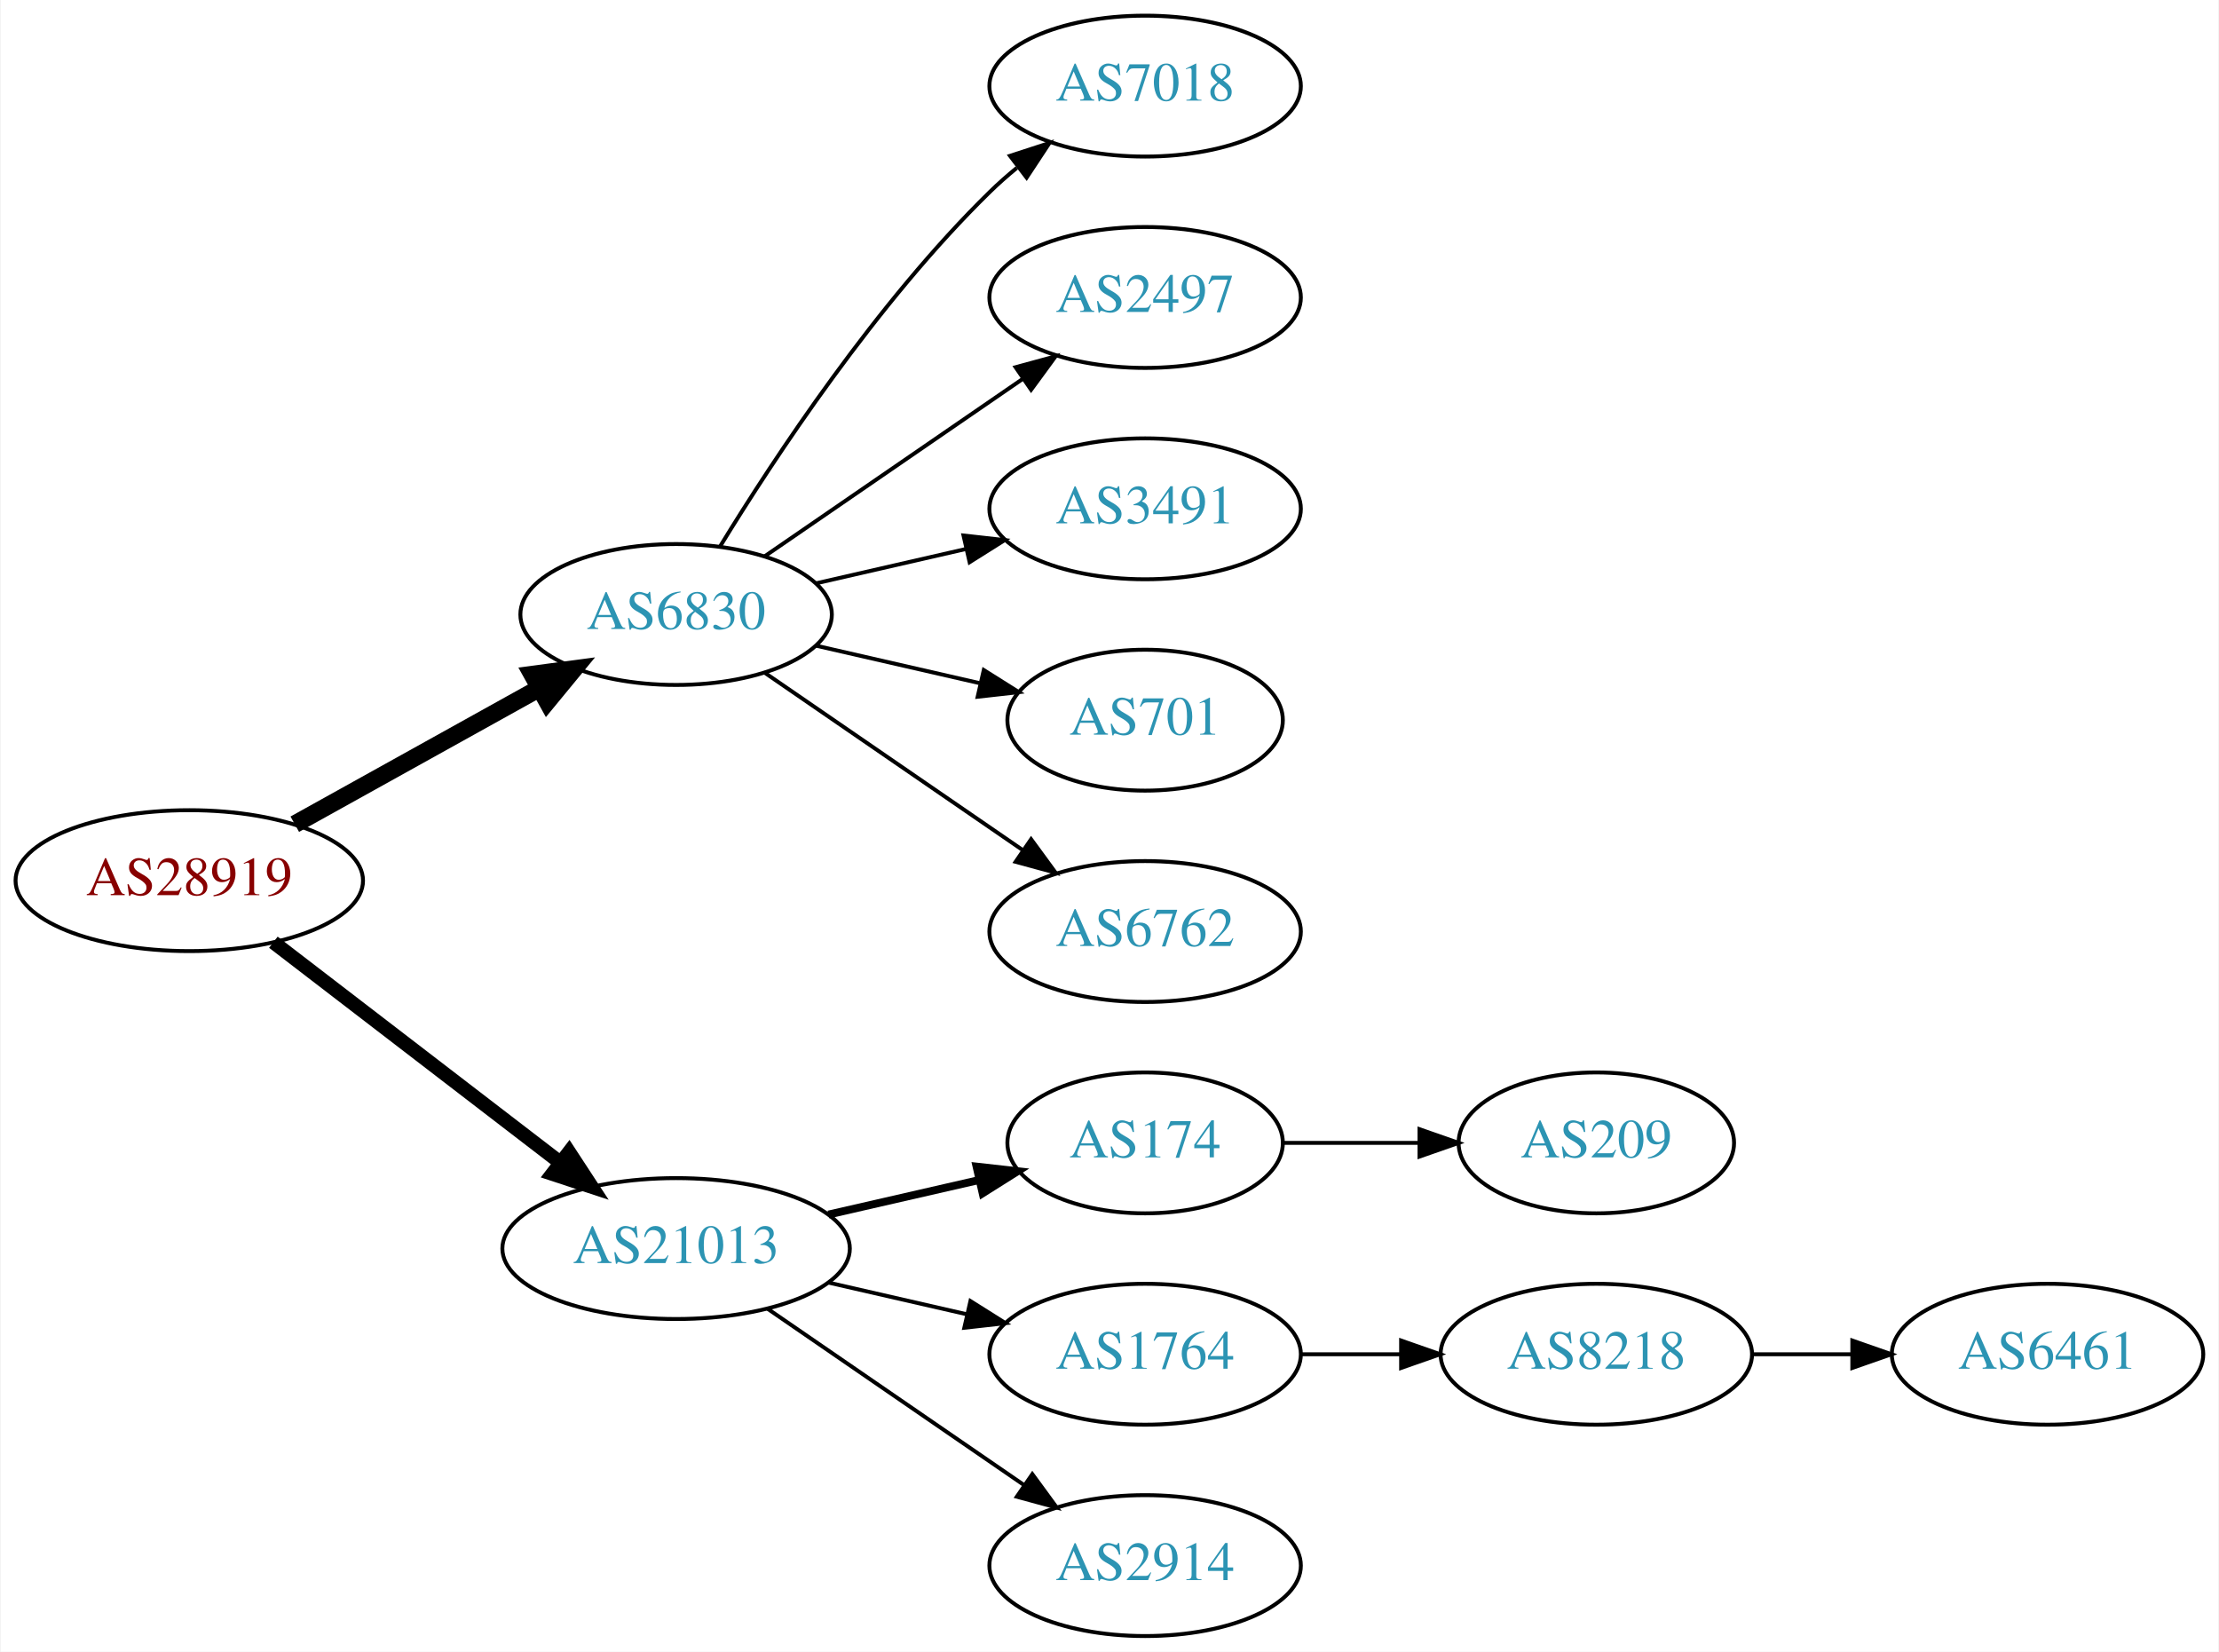
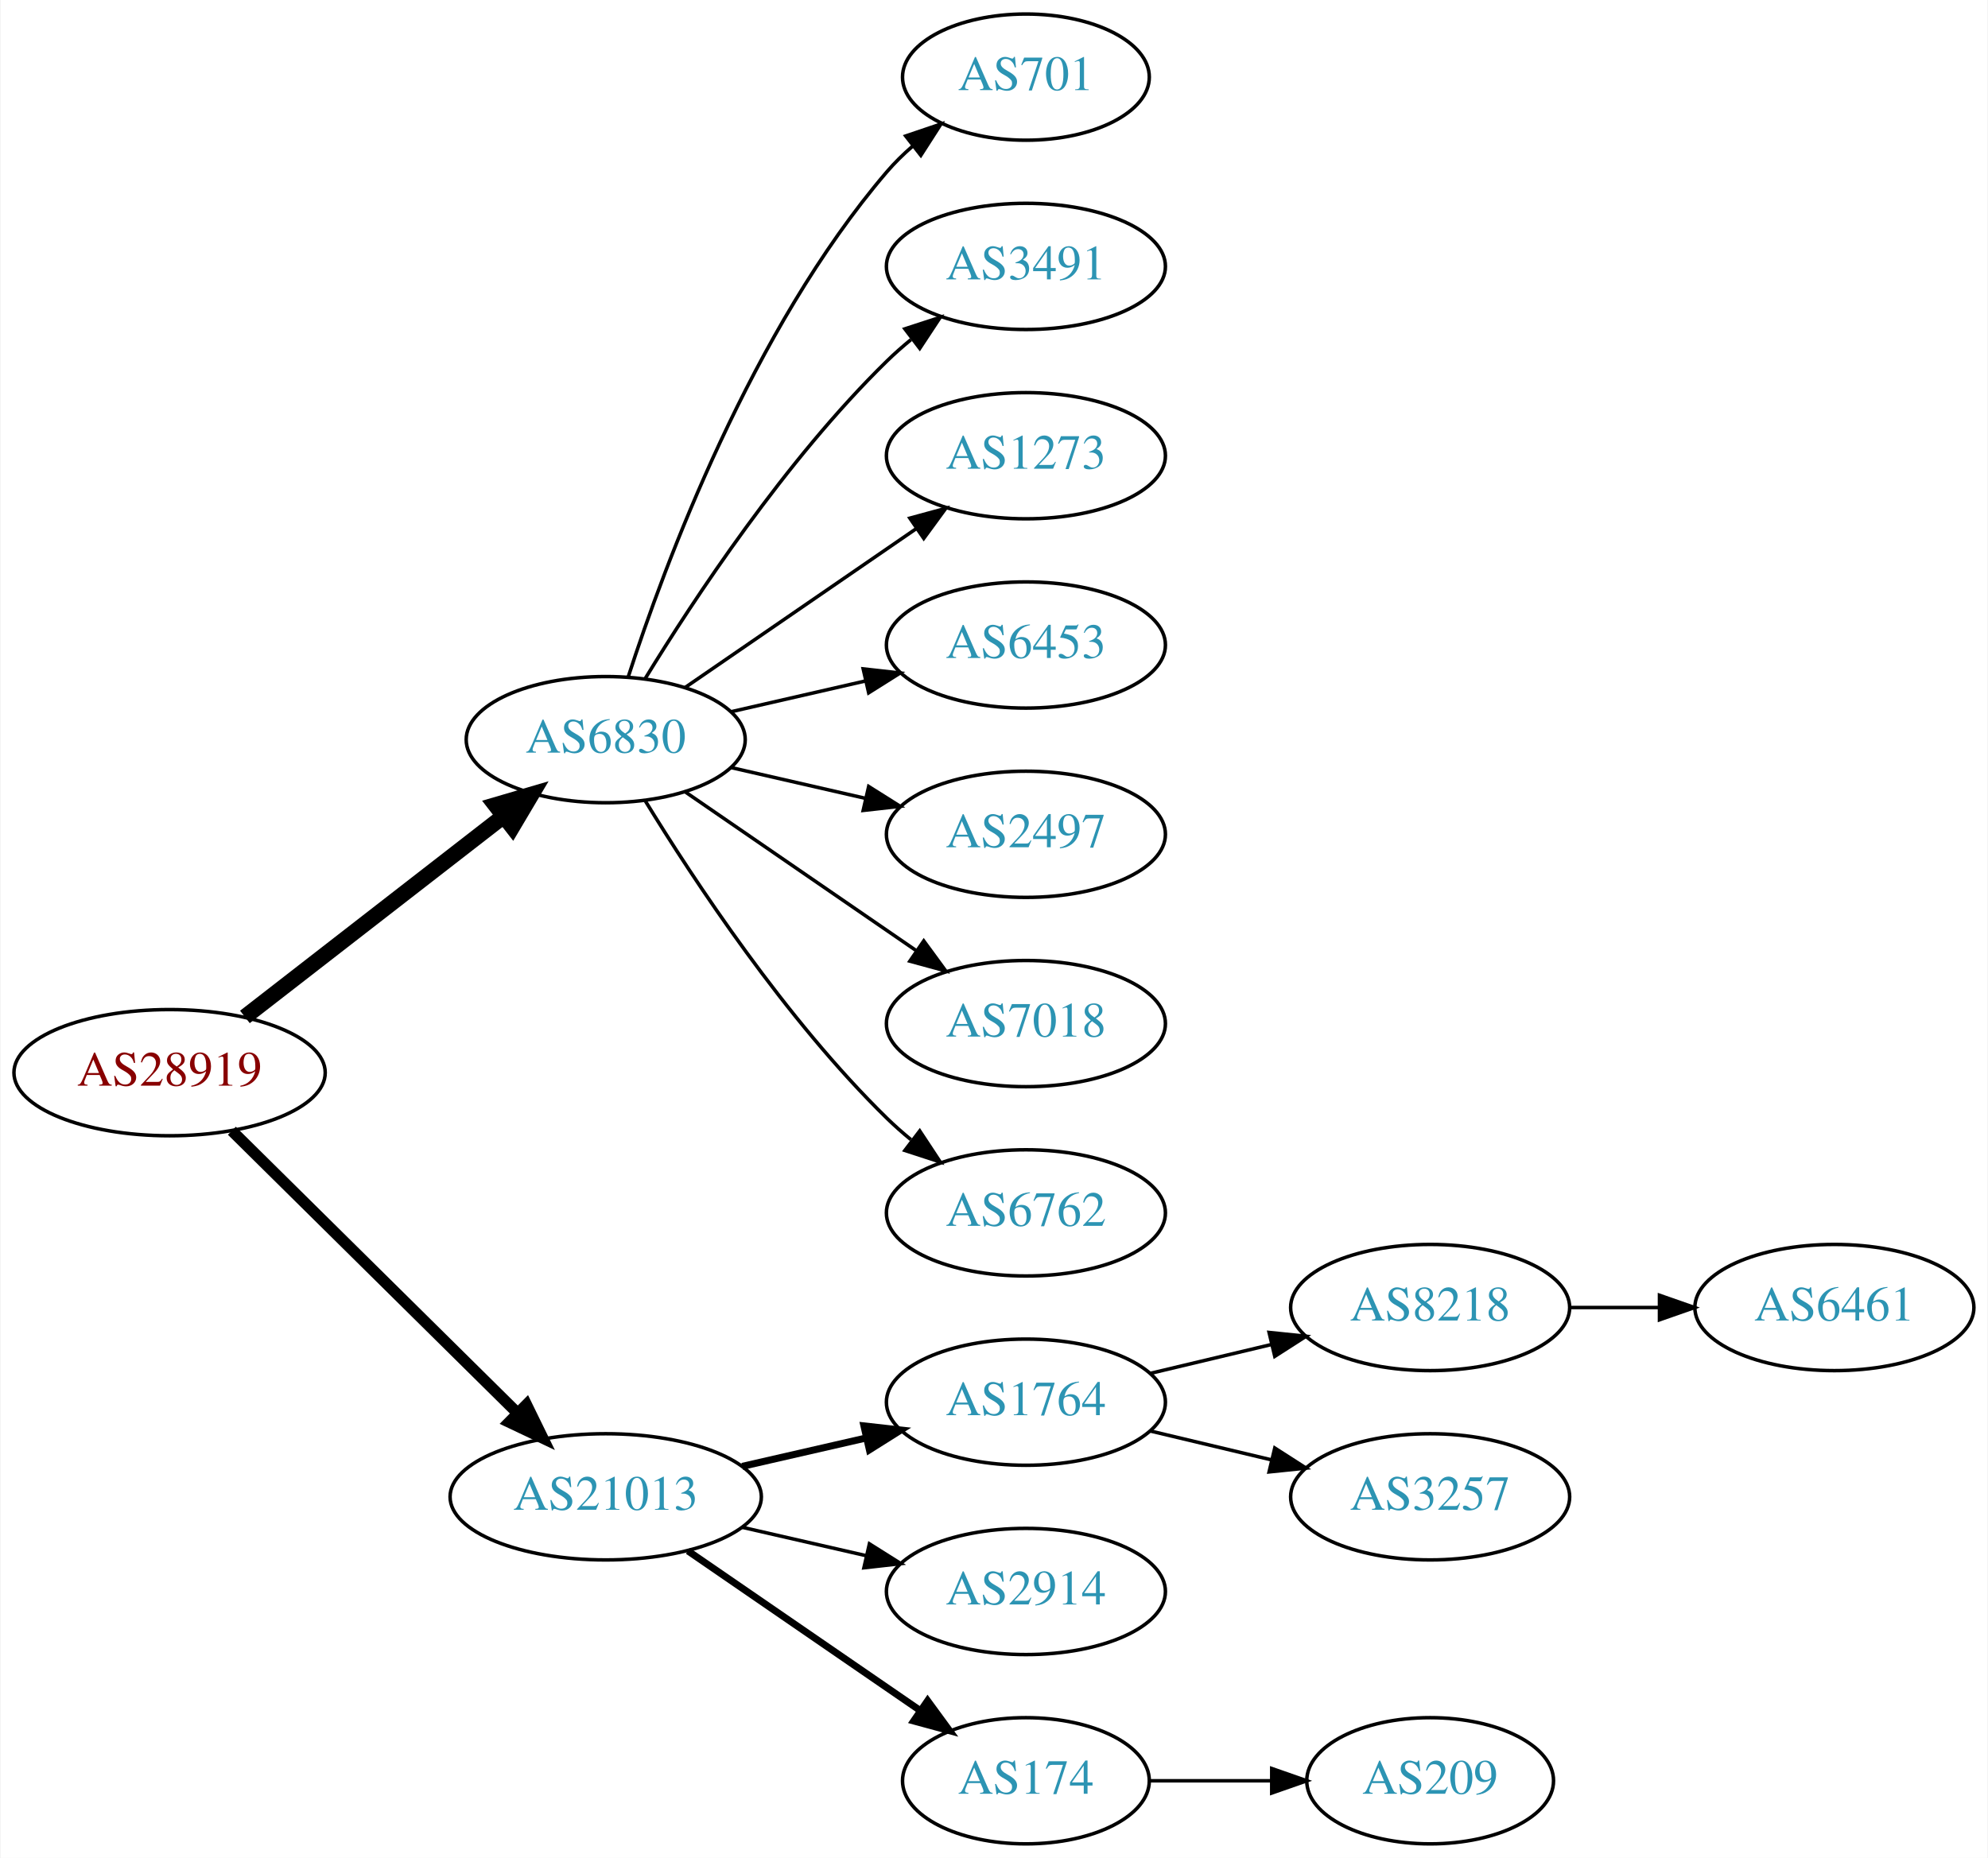
- <svg xmlns="http://www.w3.org/2000/svg" xmlns:xlink="http://www.w3.org/1999/xlink" width="567pt" height="422pt" viewBox="0.00 0.00 566.66 422.00">
-   <g id="graph0" class="graph" transform="scale(1 1) rotate(0) translate(4 418)">
-     <polygon fill="white" stroke="none" points="-4,4 -4,-418 562.663,-418 562.663,4 -4,4" />
+ <svg xmlns="http://www.w3.org/2000/svg" xmlns:xlink="http://www.w3.org/1999/xlink" width="567pt" height="530pt" viewBox="0.00 0.00 566.66 530.00">
+   <g id="graph0" class="graph" transform="scale(1 1) rotate(0) translate(4 526)">
+     <polygon fill="white" stroke="none" points="-4,4 -4,-526 562.663,-526 562.663,4 -4,4" />
    <g id="node1" class="node">
      <g id="a_node1">
        <a xlink:href="/asn/28919" xlink:title="AS28919 ~ Fischergries 2 [AT]">
-           <ellipse fill="#ffffff" stroke="black" cx="44.196" cy="-193" rx="44.393" ry="18" />
-           <text text-anchor="middle" x="44.196" y="-189.3" font-family="Times,serif" font-size="14.00" fill="#880000">AS28919</text>
+           <ellipse fill="#ffffff" stroke="black" cx="44.196" cy="-220" rx="44.393" ry="18" />
+           <text text-anchor="middle" x="44.196" y="-216.3" font-family="Times,serif" font-size="14.00" fill="#880000">AS28919</text>
        </a>
      </g>
    </g>
    <g id="node2" class="node">
      <g id="a_node2">
        <a xlink:href="/asn/6830" xlink:title="AS6830 ~ LGI-UPC [AT]">
-           <ellipse fill="#ffffff" stroke="black" cx="168.588" cy="-261" rx="39.794" ry="18" />
-           <text text-anchor="middle" x="168.588" y="-257.3" font-family="Times,serif" font-size="14.00" fill="#2c94b3">AS6830</text>
+           <ellipse fill="#ffffff" stroke="black" cx="168.588" cy="-315" rx="39.794" ry="18" />
+           <text text-anchor="middle" x="168.588" y="-311.3" font-family="Times,serif" font-size="14.00" fill="#2c94b3">AS6830</text>
        </a>
      </g>
    </g>
    <g id="edge1" class="edge">
-       <path fill="none" stroke="black" stroke-width="4.5" d="M71.152,-207.421C89.325,-217.518 113.788,-231.109 133.527,-242.076" />
-       <polygon fill="black" stroke="black" stroke-width="4.5" points="131.853,-245.65 142.507,-247.065 135.677,-238.766 131.853,-245.65" />
+       <path fill="none" stroke="black" stroke-width="4.5" d="M65.682,-235.901C85.836,-251.544 116.772,-275.557 139.272,-293.021" />
+       <polygon fill="black" stroke="black" stroke-width="4.5" points="137.129,-296.342 147.443,-299.363 141.958,-290.121 137.129,-296.342" />
    </g>
    <g id="node3" class="node">
      <g id="a_node3">
        <a xlink:href="/asn/21013" xlink:title="AS21013 ~ Wels, AT [AT]">
          <ellipse fill="#ffffff" stroke="black" cx="168.588" cy="-99" rx="44.393" ry="18" />
          <text text-anchor="middle" x="168.588" y="-95.3" font-family="Times,serif" font-size="14.00" fill="#2c94b3">AS21013</text>
        </a>
      </g>
    </g>
    <g id="edge2" class="edge">
-       <path fill="none" stroke="black" stroke-width="3.6" d="M65.682,-177.267C85.715,-161.88 116.402,-138.312 138.867,-121.058" />
-       <polygon fill="black" stroke="black" stroke-width="3.6" points="141.237,-123.652 147.036,-114.785 136.973,-118.1 141.237,-123.652" />
+       <path fill="none" stroke="black" stroke-width="3.214" d="M61.958,-203.429C82.989,-182.637 119.21,-146.828 143.282,-123.029" />
+       <polygon fill="black" stroke="black" stroke-width="3.214" points="145.986,-125.279 150.636,-115.759 141.064,-120.301 145.986,-125.279" />
    </g>
    <g id="node4" class="node">
      <g id="a_node4">
-         <a xlink:href="/asn/7018" xlink:title="AS7018 ~ AT&amp;T Services, Inc. [US]">
-           <ellipse fill="#ffffff" stroke="black" cx="288.431" cy="-396" rx="39.794" ry="18" />
-           <text text-anchor="middle" x="288.431" y="-392.3" font-family="Times,serif" font-size="14.00" fill="#2c94b3">AS7018</text>
+         <a xlink:href="/asn/701" xlink:title="AS701 ~ UUNET [US]">
+           <ellipse fill="#ffffff" stroke="black" cx="288.431" cy="-504" rx="35.194" ry="18" />
+           <text text-anchor="middle" x="288.431" y="-500.3" font-family="Times,serif" font-size="14.00" fill="#2c94b3">AS701</text>
        </a>
      </g>
    </g>
    <g id="edge3" class="edge">
-       <path fill="none" stroke="black" d="M179.854,-278.44C193.662,-300.991 219.851,-340.722 248.784,-369 250.924,-371.092 253.242,-373.137 255.642,-375.106" />
-       <polygon fill="black" stroke="black" points="253.908,-378.185 263.983,-381.464 258.152,-372.618 253.908,-378.185" />
+       <path fill="none" stroke="black" d="M175.035,-332.991C185.349,-364.816 210.212,-431.927 248.784,-477 250.966,-479.55 253.44,-481.975 256.058,-484.251" />
+       <polygon fill="black" stroke="black" points="254.153,-487.204 264.187,-490.603 258.462,-481.688 254.153,-487.204" />
    </g>
    <g id="node5" class="node">
      <g id="a_node5">
-         <a xlink:href="/asn/2497" xlink:title="AS2497 ~ Internet Initiative Japan Inc. [JP]">
-           <ellipse fill="#ffffff" stroke="black" cx="288.431" cy="-342" rx="39.794" ry="18" />
-           <text text-anchor="middle" x="288.431" y="-338.3" font-family="Times,serif" font-size="14.00" fill="#2c94b3">AS2497</text>
+         <a xlink:href="/asn/3491" xlink:title="AS3491 ~ PCCW Global, Inc. [US]">
+           <ellipse fill="#ffffff" stroke="black" cx="288.431" cy="-450" rx="39.794" ry="18" />
+           <text text-anchor="middle" x="288.431" y="-446.3" font-family="Times,serif" font-size="14.00" fill="#2c94b3">AS3491</text>
        </a>
      </g>
    </g>
    <g id="edge4" class="edge">
-       <path fill="none" stroke="black" d="M191.202,-275.857C209.691,-288.565 236.505,-306.995 257.134,-321.175" />
-       <polygon fill="black" stroke="black" points="255.331,-324.183 265.555,-326.963 259.296,-318.414 255.331,-324.183" />
+       <path fill="none" stroke="black" d="M179.854,-332.44C193.662,-354.991 219.851,-394.722 248.784,-423 250.924,-425.092 253.242,-427.137 255.642,-429.106" />
+       <polygon fill="black" stroke="black" points="253.908,-432.185 263.983,-435.464 258.152,-426.618 253.908,-432.185" />
    </g>
    <g id="node6" class="node">
      <g id="a_node6">
-         <a xlink:href="/asn/3491" xlink:title="AS3491 ~ PCCW Global, Inc. [US]">
-           <ellipse fill="#ffffff" stroke="black" cx="288.431" cy="-288" rx="39.794" ry="18" />
-           <text text-anchor="middle" x="288.431" y="-284.3" font-family="Times,serif" font-size="14.00" fill="#2c94b3">AS3491</text>
+         <a xlink:href="/asn/1273" xlink:title="AS1273 ~ Vodafone Group PLC [EU]">
+           <ellipse fill="#ffffff" stroke="black" cx="288.431" cy="-396" rx="39.794" ry="18" />
+           <text text-anchor="middle" x="288.431" y="-392.3" font-family="Times,serif" font-size="14.00" fill="#2c94b3">AS1273</text>
        </a>
      </g>
    </g>
    <g id="edge5" class="edge">
-       <path fill="none" stroke="black" d="M204.308,-268.955C216.307,-271.704 229.928,-274.825 242.621,-277.733" />
-       <polygon fill="black" stroke="black" points="242.023,-281.187 252.552,-280.009 243.587,-274.364 242.023,-281.187" />
+       <path fill="none" stroke="black" d="M191.202,-329.857C209.691,-342.565 236.505,-360.995 257.134,-375.175" />
+       <polygon fill="black" stroke="black" points="255.331,-378.183 265.555,-380.963 259.296,-372.414 255.331,-378.183" />
    </g>
    <g id="node7" class="node">
      <g id="a_node7">
-         <a xlink:href="/asn/701" xlink:title="AS701 ~ UUNET [US]">
-           <ellipse fill="#ffffff" stroke="black" cx="288.431" cy="-234" rx="35.194" ry="18" />
-           <text text-anchor="middle" x="288.431" y="-230.3" font-family="Times,serif" font-size="14.00" fill="#2c94b3">AS701</text>
+         <a xlink:href="/asn/6453" xlink:title="AS6453 ~ TATA COMMUNICATIONS (AMERICA) INC [US]">
+           <ellipse fill="#ffffff" stroke="black" cx="288.431" cy="-342" rx="39.794" ry="18" />
+           <text text-anchor="middle" x="288.431" y="-338.3" font-family="Times,serif" font-size="14.00" fill="#2c94b3">AS6453</text>
        </a>
      </g>
    </g>
    <g id="edge6" class="edge">
-       <path fill="none" stroke="black" d="M204.308,-253.045C217.4,-250.045 232.422,-246.604 246.063,-243.478" />
-       <polygon fill="black" stroke="black" points="247.204,-246.807 256.17,-241.162 245.641,-239.984 247.204,-246.807" />
+       <path fill="none" stroke="black" d="M204.308,-322.955C216.307,-325.704 229.928,-328.825 242.621,-331.733" />
+       <polygon fill="black" stroke="black" points="242.023,-335.187 252.552,-334.009 243.587,-328.364 242.023,-335.187" />
    </g>
    <g id="node8" class="node">
      <g id="a_node8">
+         <a xlink:href="/asn/2497" xlink:title="AS2497 ~ Internet Initiative Japan Inc. [JP]">
+           <ellipse fill="#ffffff" stroke="black" cx="288.431" cy="-288" rx="39.794" ry="18" />
+           <text text-anchor="middle" x="288.431" y="-284.3" font-family="Times,serif" font-size="14.00" fill="#2c94b3">AS2497</text>
+         </a>
+       </g>
+     </g>
+     <g id="edge7" class="edge">
+       <path fill="none" stroke="black" d="M204.308,-307.045C216.307,-304.296 229.928,-301.175 242.621,-298.267" />
+       <polygon fill="black" stroke="black" points="243.587,-301.636 252.552,-295.991 242.023,-294.813 243.587,-301.636" />
+     </g>
+     <g id="node9" class="node">
+       <g id="a_node9">
+         <a xlink:href="/asn/7018" xlink:title="AS7018 ~ AT&amp;T Services, Inc. [US]">
+           <ellipse fill="#ffffff" stroke="black" cx="288.431" cy="-234" rx="39.794" ry="18" />
+           <text text-anchor="middle" x="288.431" y="-230.3" font-family="Times,serif" font-size="14.00" fill="#2c94b3">AS7018</text>
+         </a>
+       </g>
+     </g>
+     <g id="edge8" class="edge">
+       <path fill="none" stroke="black" d="M191.202,-300.143C209.691,-287.435 236.505,-269.005 257.134,-254.825" />
+       <polygon fill="black" stroke="black" points="259.296,-257.586 265.555,-249.037 255.331,-251.817 259.296,-257.586" />
+     </g>
+     <g id="node10" class="node">
+       <g id="a_node10">
        <a xlink:href="/asn/6762" xlink:title="AS6762 ~ TELECOM ITALIA SPARKLE S.p.A. [IT]">
          <ellipse fill="#ffffff" stroke="black" cx="288.431" cy="-180" rx="39.794" ry="18" />
          <text text-anchor="middle" x="288.431" y="-176.3" font-family="Times,serif" font-size="14.00" fill="#2c94b3">AS6762</text>
        </a>
      </g>
    </g>
-     <g id="edge7" class="edge">
-       <path fill="none" stroke="black" d="M191.202,-246.143C209.691,-233.435 236.505,-215.005 257.134,-200.825" />
-       <polygon fill="black" stroke="black" points="259.296,-203.586 265.555,-195.037 255.331,-197.817 259.296,-203.586" />
-     </g>
-     <g id="node9" class="node">
-       <g id="a_node9">
-         <a xlink:href="/asn/174" xlink:title="AS174 ~ Cogent Communications [US]">
-           <ellipse fill="#ffffff" stroke="black" cx="288.431" cy="-126" rx="35.194" ry="18" />
-           <text text-anchor="middle" x="288.431" y="-122.3" font-family="Times,serif" font-size="14.00" fill="#2c94b3">AS174</text>
-         </a>
-       </g>
-     </g>
-     <g id="edge8" class="edge">
-       <path fill="none" stroke="black" stroke-width="2" d="M207.523,-107.692C219.84,-110.514 233.565,-113.658 246.116,-116.534" />
-       <polygon fill="black" stroke="black" stroke-width="2" points="245.351,-119.949 255.88,-118.771 246.914,-113.126 245.351,-119.949" />
-     </g>
-     <g id="node10" class="node">
-       <g id="a_node10">
+     <g id="edge9" class="edge">
+       <path fill="none" stroke="black" d="M179.854,-297.56C193.662,-275.009 219.851,-235.278 248.784,-207 250.924,-204.908 253.242,-202.863 255.642,-200.894" />
+       <polygon fill="black" stroke="black" points="258.152,-203.382 263.983,-194.536 253.908,-197.815 258.152,-203.382" />
+     </g>
+     <g id="node11" class="node">
+       <g id="a_node11">
        <a xlink:href="/asn/1764" xlink:title="AS1764 ~ NEXTLAYER-AS [AT]">
+           <ellipse fill="#ffffff" stroke="black" cx="288.431" cy="-126" rx="39.794" ry="18" />
+           <text text-anchor="middle" x="288.431" y="-122.3" font-family="Times,serif" font-size="14.00" fill="#2c94b3">AS1764</text>
+         </a>
+       </g>
+     </g>
+     <g id="edge10" class="edge">
+       <path fill="none" stroke="black" stroke-width="2" d="M207.523,-107.692C218.764,-110.267 231.176,-113.111 242.799,-115.774" />
+       <polygon fill="black" stroke="black" stroke-width="2" points="242.232,-119.235 252.761,-118.057 243.795,-112.412 242.232,-119.235" />
+     </g>
+     <g id="node12" class="node">
+       <g id="a_node12">
+         <a xlink:href="/asn/2914" xlink:title="AS2914 ~ NTT America, Inc. [US]">
          <ellipse fill="#ffffff" stroke="black" cx="288.431" cy="-72" rx="39.794" ry="18" />
-           <text text-anchor="middle" x="288.431" y="-68.3" font-family="Times,serif" font-size="14.00" fill="#2c94b3">AS1764</text>
-         </a>
-       </g>
-     </g>
-     <g id="edge9" class="edge">
+           <text text-anchor="middle" x="288.431" y="-68.3" font-family="Times,serif" font-size="14.00" fill="#2c94b3">AS2914</text>
+         </a>
+       </g>
+     </g>
+     <g id="edge11" class="edge">
      <path fill="none" stroke="black" d="M207.523,-90.308C218.764,-87.733 231.176,-84.889 242.799,-82.226" />
      <polygon fill="black" stroke="black" points="243.795,-85.588 252.761,-79.944 242.232,-78.765 243.795,-85.588" />
    </g>
-     <g id="node11" class="node">
-       <g id="a_node11">
-         <a xlink:href="/asn/2914" xlink:title="AS2914 ~ NTT America, Inc. [US]">
-           <ellipse fill="#ffffff" stroke="black" cx="288.431" cy="-18" rx="39.794" ry="18" />
-           <text text-anchor="middle" x="288.431" y="-14.3" font-family="Times,serif" font-size="14.00" fill="#2c94b3">AS2914</text>
-         </a>
-       </g>
-     </g>
-     <g id="edge10" class="edge">
-       <path fill="none" stroke="black" d="M192.031,-83.574C210.612,-70.802 237.173,-52.545 257.553,-38.537" />
-       <polygon fill="black" stroke="black" points="259.609,-41.371 265.867,-32.822 255.643,-35.602 259.609,-41.371" />
+     <g id="node13" class="node">
+       <g id="a_node13">
+         <a xlink:href="/asn/174" xlink:title="AS174 ~ Cogent Communications [US]">
+           <ellipse fill="#ffffff" stroke="black" cx="288.431" cy="-18" rx="35.194" ry="18" />
+           <text text-anchor="middle" x="288.431" y="-14.3" font-family="Times,serif" font-size="14.00" fill="#2c94b3">AS174</text>
+         </a>
+       </g>
+     </g>
+     <g id="edge12" class="edge">
+       <path fill="none" stroke="black" stroke-width="2" d="M192.031,-83.574C210.846,-70.641 237.843,-52.085 258.319,-38.01" />
+       <polygon fill="black" stroke="black" stroke-width="2" points="260.394,-40.831 266.652,-32.282 256.429,-35.063 260.394,-40.831" />
    </g>
    <g id="node14" class="node">
      <g id="a_node14">
+         <a xlink:href="/asn/8218" xlink:title="AS8218 ~ legacy Neotelecoms [FR]">
+           <ellipse fill="#ffffff" stroke="black" cx="403.724" cy="-153" rx="39.794" ry="18" />
+           <text text-anchor="middle" x="403.724" y="-149.3" font-family="Times,serif" font-size="14.00" fill="#2c94b3">AS8218</text>
+         </a>
+       </g>
+     </g>
+     <g id="edge13" class="edge">
+       <path fill="none" stroke="black" d="M324.038,-134.248C334.909,-136.838 347.064,-139.735 358.506,-142.462" />
+       <polygon fill="black" stroke="black" points="357.789,-145.889 368.328,-144.803 359.412,-139.08 357.789,-145.889" />
+     </g>
+     <g id="node15" class="node">
+       <g id="a_node15">
+         <a xlink:href="/asn/3257" xlink:title="AS3257 ~ GTT [DE]">
+           <ellipse fill="#ffffff" stroke="black" cx="403.724" cy="-99" rx="39.794" ry="18" />
+           <text text-anchor="middle" x="403.724" y="-95.3" font-family="Times,serif" font-size="14.00" fill="#2c94b3">AS3257</text>
+         </a>
+       </g>
+     </g>
+     <g id="edge14" class="edge">
+       <path fill="none" stroke="black" d="M324.038,-117.752C334.909,-115.162 347.064,-112.265 358.506,-109.538" />
+       <polygon fill="black" stroke="black" points="359.412,-112.92 368.328,-107.197 357.789,-106.111 359.412,-112.92" />
+     </g>
+     <g id="node17" class="node">
+       <g id="a_node17">
        <a xlink:href="/asn/209" xlink:title="AS209 ~ CenturyLink Communications, LLC [US]">
-           <ellipse fill="#ffffff" stroke="black" cx="403.724" cy="-126" rx="35.194" ry="18" />
-           <text text-anchor="middle" x="403.724" y="-122.3" font-family="Times,serif" font-size="14.00" fill="#2c94b3">AS209</text>
-         </a>
-       </g>
-     </g>
-     <g id="edge13" class="edge">
-       <path fill="none" stroke="black" d="M323.73,-126C334.6,-126 346.778,-126 358.255,-126" />
-       <polygon fill="black" stroke="black" points="358.541,-129.5 368.541,-126 358.541,-122.5 358.541,-129.5" />
-     </g>
-     <g id="node12" class="node">
-       <g id="a_node12">
-         <a xlink:href="/asn/8218" xlink:title="AS8218 ~ legacy Neotelecoms [FR]">
-           <ellipse fill="#ffffff" stroke="black" cx="403.724" cy="-72" rx="39.794" ry="18" />
-           <text text-anchor="middle" x="403.724" y="-68.3" font-family="Times,serif" font-size="14.00" fill="#2c94b3">AS8218</text>
-         </a>
-       </g>
-     </g>
-     <g id="edge11" class="edge">
-       <path fill="none" stroke="black" d="M328.103,-72C336.306,-72 345.07,-72 353.602,-72" />
-       <polygon fill="black" stroke="black" points="353.841,-75.5 363.841,-72 353.841,-68.5 353.841,-75.5" />
-     </g>
-     <g id="node13" class="node">
-       <g id="a_node13">
+           <ellipse fill="#ffffff" stroke="black" cx="403.724" cy="-18" rx="35.194" ry="18" />
+           <text text-anchor="middle" x="403.724" y="-14.3" font-family="Times,serif" font-size="14.00" fill="#2c94b3">AS209</text>
+         </a>
+       </g>
+     </g>
+     <g id="edge16" class="edge">
+       <path fill="none" stroke="black" d="M323.73,-18C334.6,-18 346.778,-18 358.255,-18" />
+       <polygon fill="black" stroke="black" points="358.541,-21.5 368.541,-18 358.541,-14.5 358.541,-21.5" />
+     </g>
+     <g id="node16" class="node">
+       <g id="a_node16">
        <a xlink:href="/asn/6461" xlink:title="AS6461 ~ Zayo Bandwidth [US]">
-           <ellipse fill="#ffffff" stroke="black" cx="519.017" cy="-72" rx="39.794" ry="18" />
-           <text text-anchor="middle" x="519.017" y="-68.3" font-family="Times,serif" font-size="14.00" fill="#2c94b3">AS6461</text>
-         </a>
-       </g>
-     </g>
-     <g id="edge12" class="edge">
-       <path fill="none" stroke="black" d="M443.396,-72C451.599,-72 460.363,-72 468.895,-72" />
-       <polygon fill="black" stroke="black" points="469.134,-75.5 479.134,-72 469.134,-68.5 469.134,-75.5" />
+           <ellipse fill="#ffffff" stroke="black" cx="519.017" cy="-153" rx="39.794" ry="18" />
+           <text text-anchor="middle" x="519.017" y="-149.3" font-family="Times,serif" font-size="14.00" fill="#2c94b3">AS6461</text>
+         </a>
+       </g>
+     </g>
+     <g id="edge15" class="edge">
+       <path fill="none" stroke="black" d="M443.396,-153C451.599,-153 460.363,-153 468.895,-153" />
+       <polygon fill="black" stroke="black" points="469.134,-156.5 479.134,-153 469.134,-149.5 469.134,-156.5" />
    </g>
  </g>
</svg>
